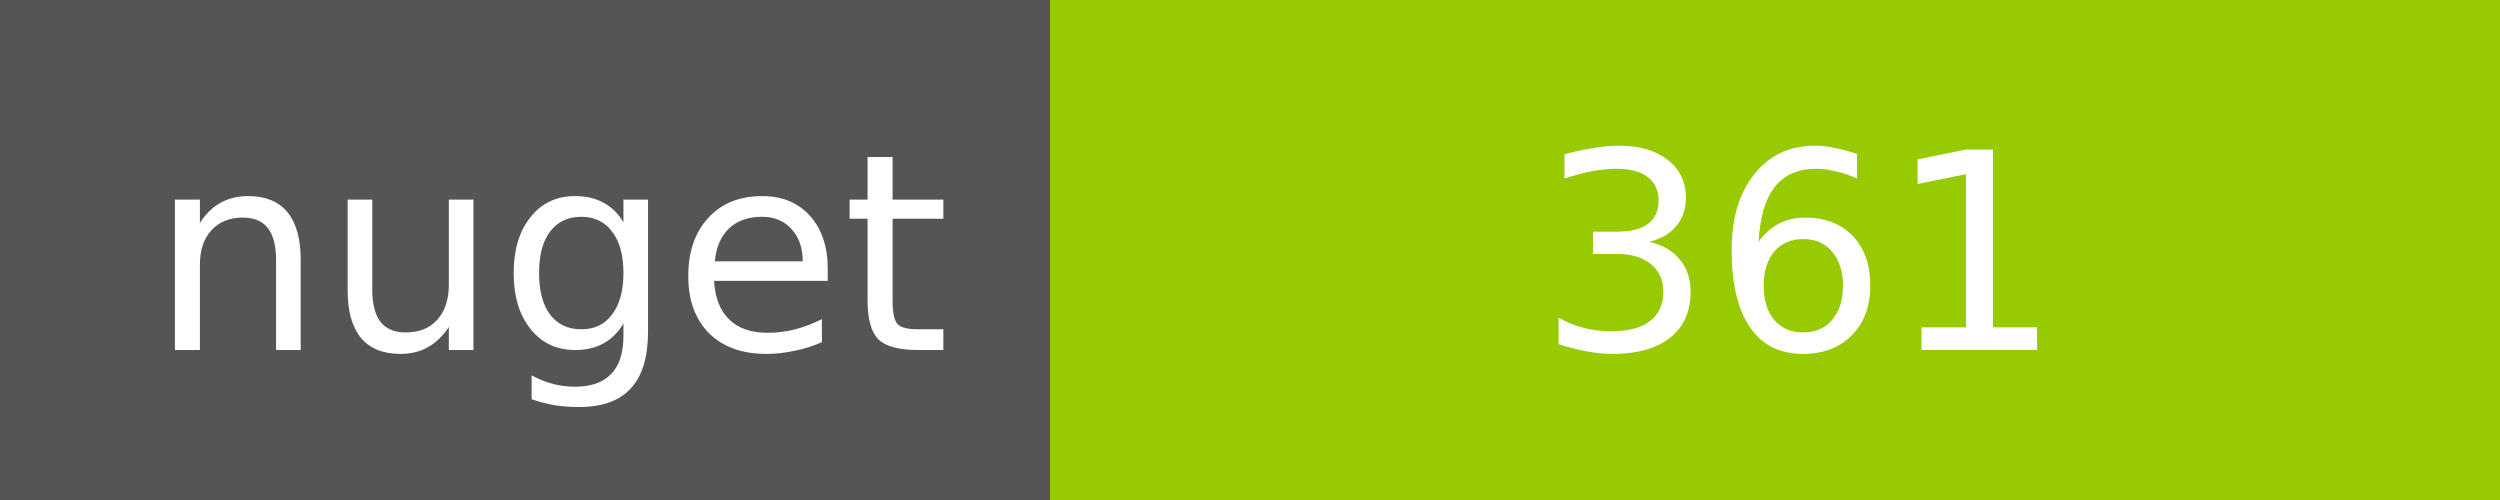
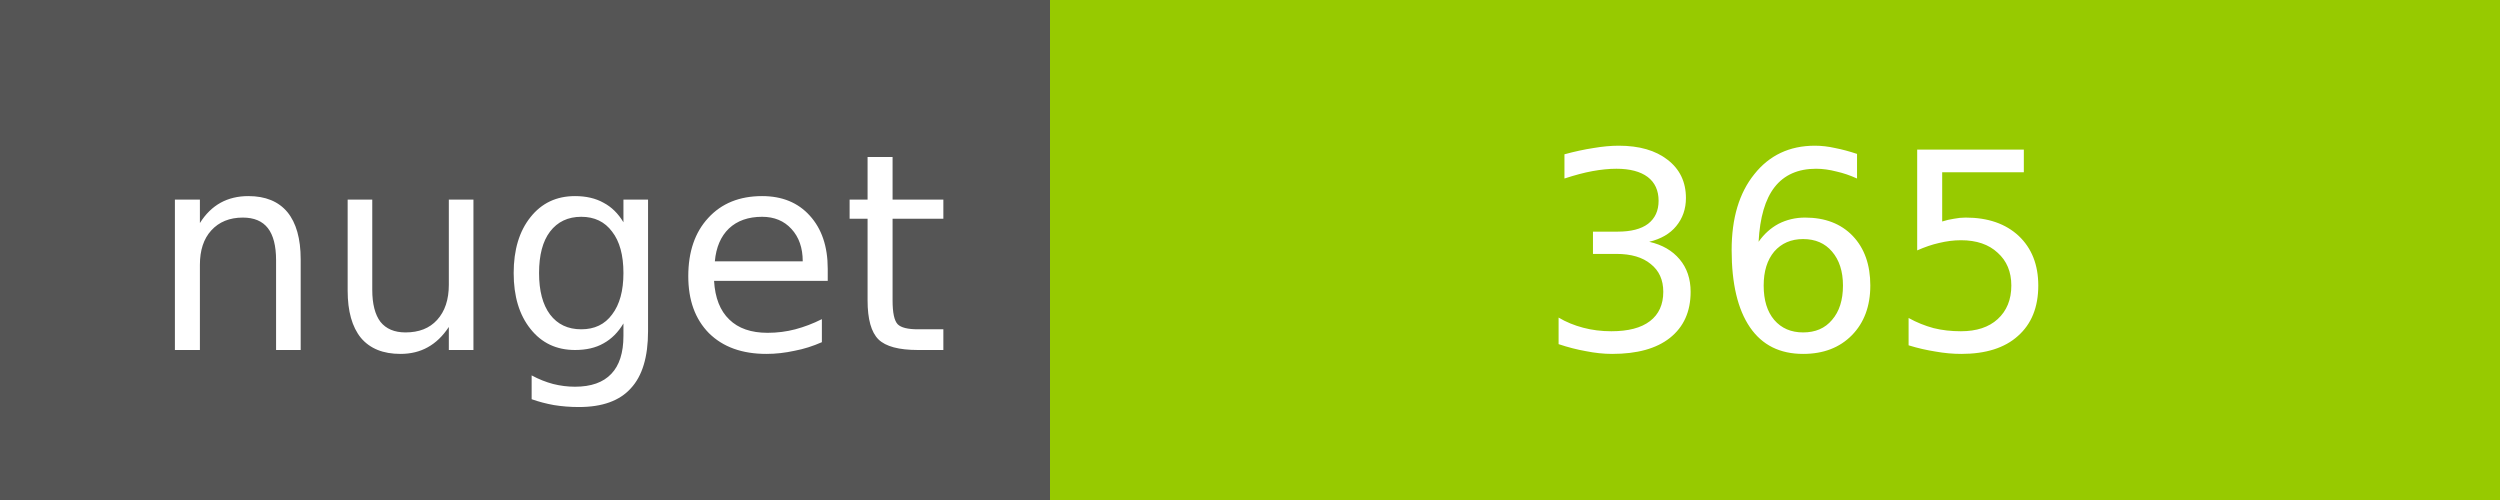
<svg xmlns="http://www.w3.org/2000/svg" width="100" height="20">
  <g shape-rendering="crispEdges">
    <path fill="#555" d="M0 0h42v20H0z" />
    <path fill="#97CA00" d="M42 0h58v20H42z" />
  </g>
  <g fill="#fff" text-anchor="middle" font-family="DejaVu Sans,Verdana,Geneva,sans-serif" font-size="11">
    <text x="22" y="14">nuget</text>
-     <text x="72" y="14">361</text>
+     <text x="72" y="14">365</text>
  </g>
</svg>
